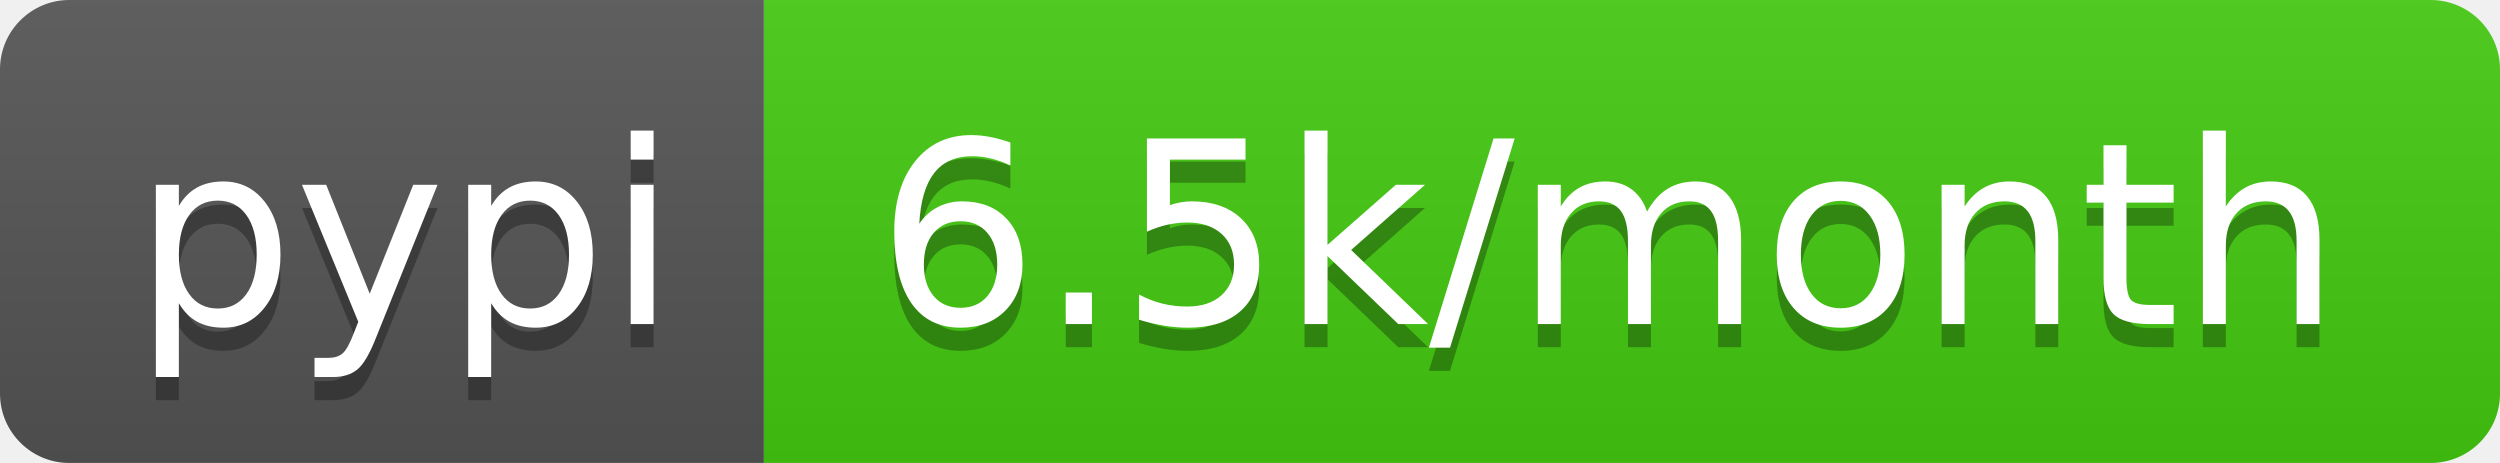
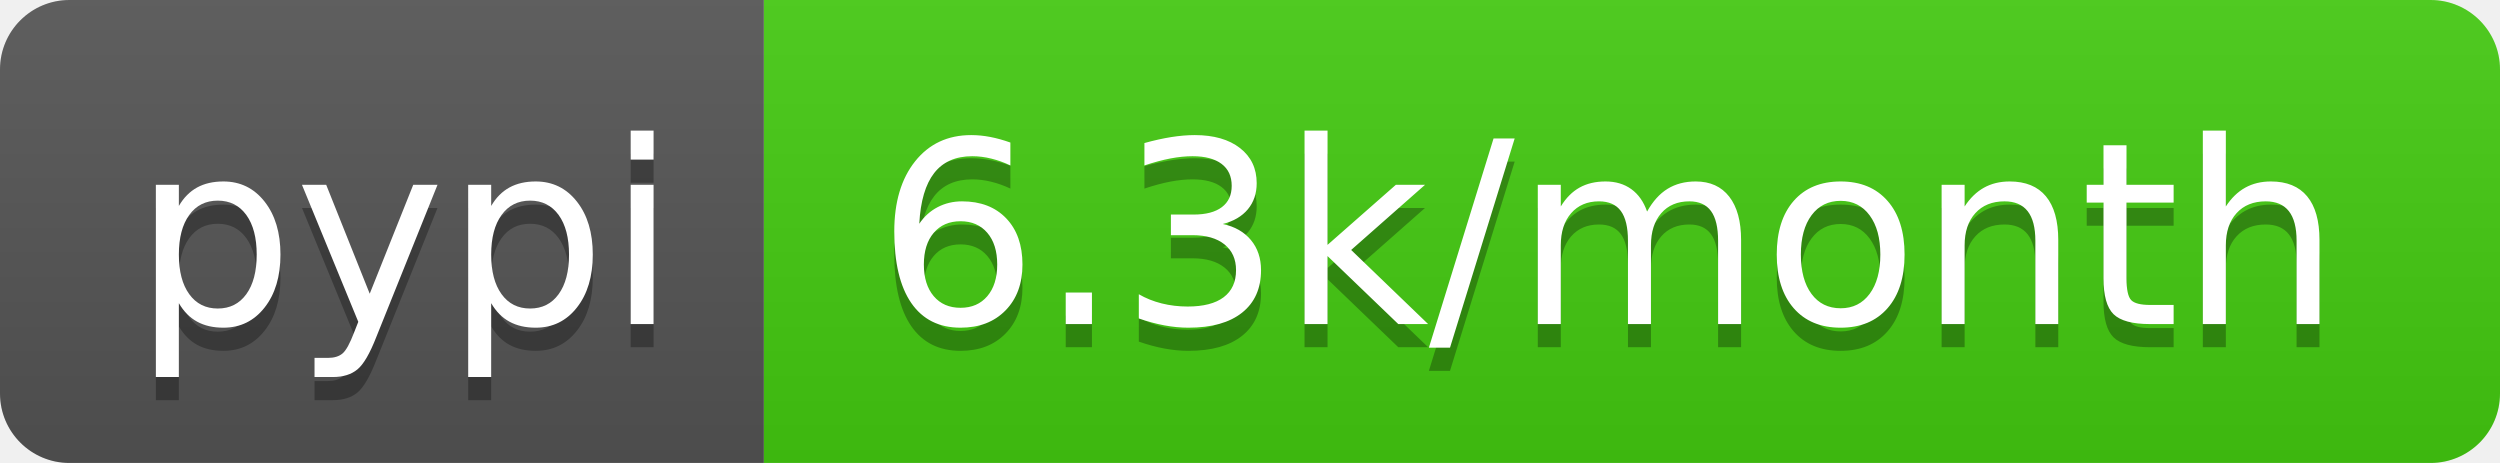
<svg xmlns="http://www.w3.org/2000/svg" width="108" height="20">
  <linearGradient id="b" x2="0" y2="100%">
    <stop offset="0" stop-color="#bbb" stop-opacity=".1" />
    <stop offset="1" stop-opacity=".1" />
  </linearGradient>
  <clipPath id="a">
    <rect width="108" height="20" rx="3" fill="#fff" />
  </clipPath>
  <g clip-path="url(#a)">
    <path fill="#555" d="M0 0h33v20H0z" />
    <path fill="#4c1" d="M33 0h75v20H33z" />
    <path fill="url(#b)" d="M0 0h108v20H0z" />
  </g>
  <g fill="#fff" text-anchor="middle" font-family="DejaVu Sans,Verdana,Geneva,sans-serif" font-size="110">
    <text x="175" y="150" fill="#010101" fill-opacity=".3" transform="scale(.1)" textLength="230">pypi</text>
    <text x="175" y="140" transform="scale(.1)" textLength="230">pypi</text>
-     <text x="695" y="150" fill="#010101" fill-opacity=".3" transform="scale(.1)" textLength="650">6.5k/month</text>
-     <text x="695" y="140" transform="scale(.1)" textLength="650">6.5k/month</text>
+     <text x="695" y="150" fill="#010101" fill-opacity=".3" transform="scale(.1)" textLength="650">6.3k/month</text>
+     <text x="695" y="140" transform="scale(.1)" textLength="650">6.3k/month</text>
  </g>
</svg>
